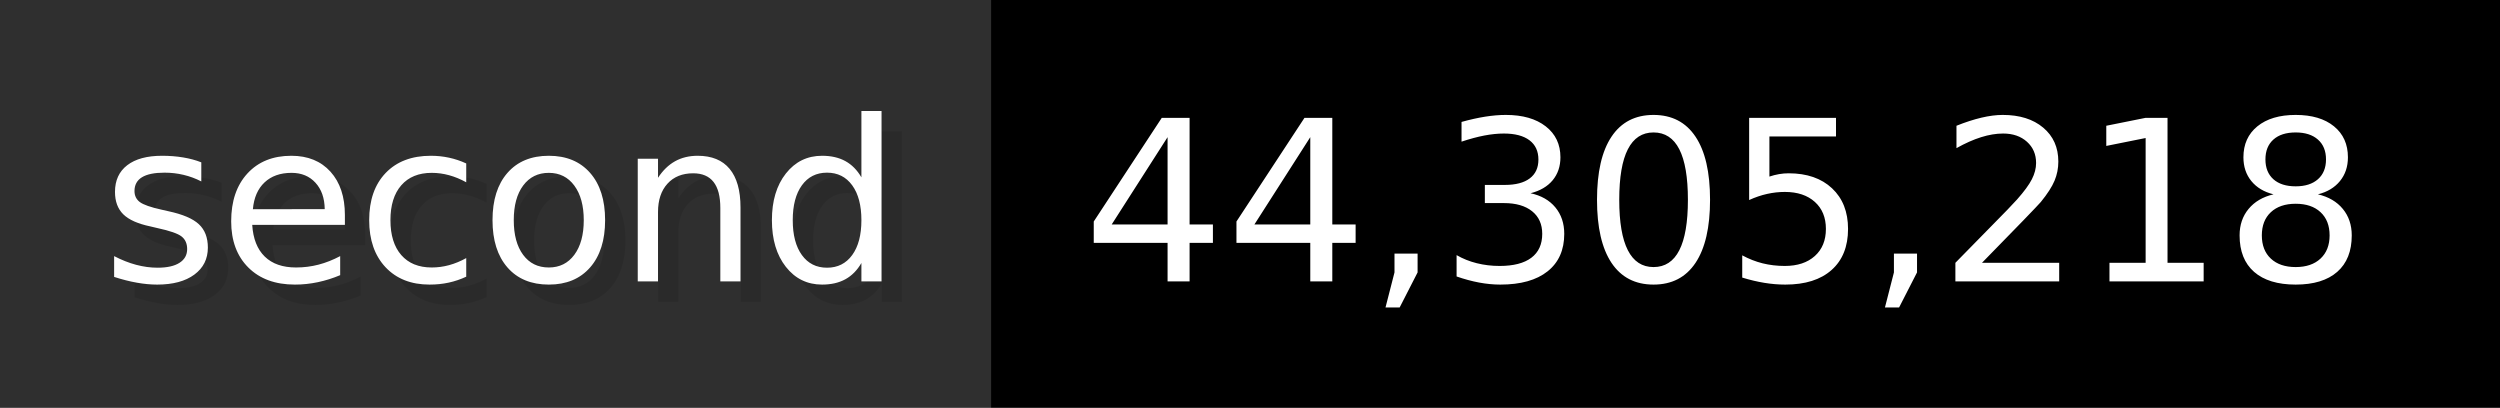
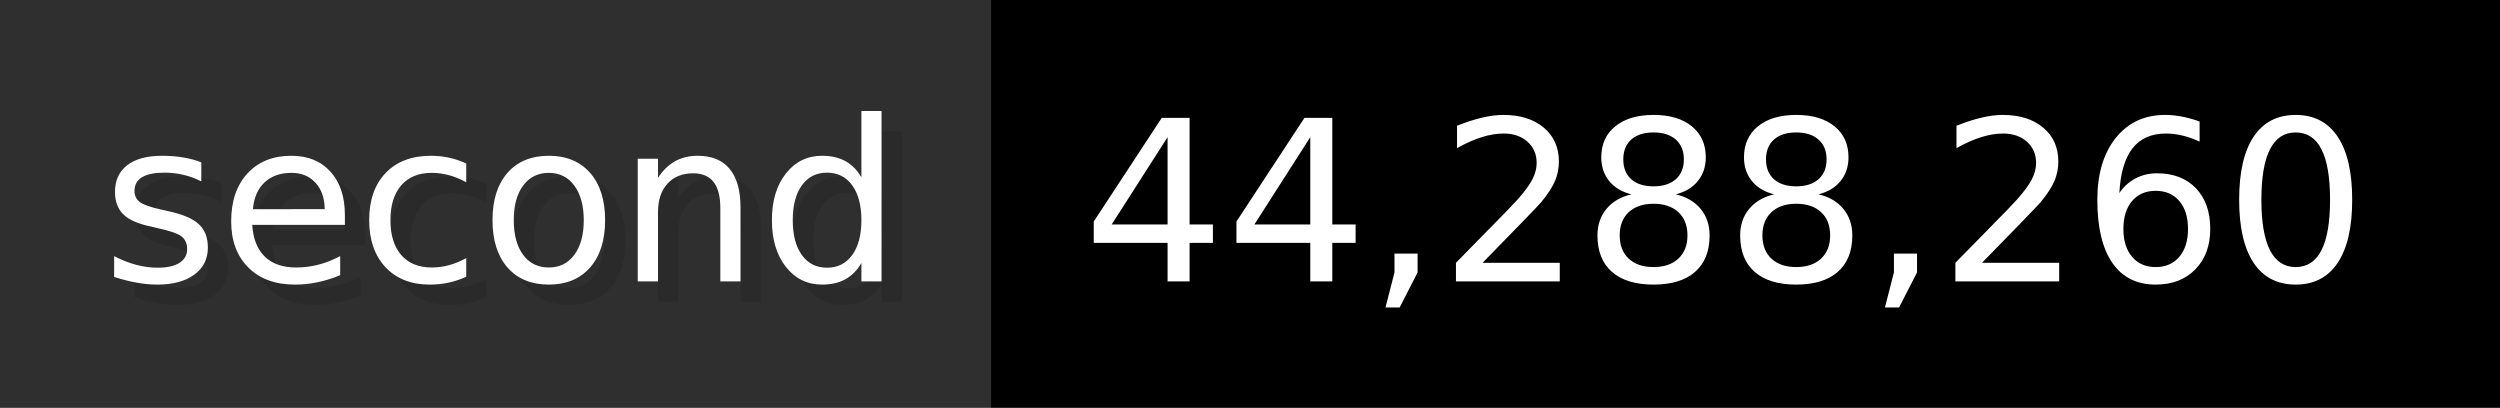
- <svg xmlns="http://www.w3.org/2000/svg" width="122.6" height="20" viewBox="0 0 1226 200" role="img" aria-label="second: 44,305,218">
+ <svg xmlns="http://www.w3.org/2000/svg" width="122.6" height="20" viewBox="0 0 1226 200" role="img" aria-label="second: 44,288,260">
  <g>
    <rect fill="#2F2F2F" width="486" height="200" />
    <rect fill="#" x="486" width="740" height="200" />
  </g>
  <g aria-hidden="true" fill="#fff" text-anchor="start" font-family="Verdana,DejaVu Sans,sans-serif" font-size="110">
    <text x="60" y="148" textLength="386" fill="#000" opacity="0.1">second</text>
    <text x="50" y="138" textLength="386">second</text>
-     <text x="541" y="148" textLength="640" fill="#000" opacity="0.1">44,305,218</text>
-     <text x="531" y="138" textLength="640">44,305,218</text>
+     <text x="541" y="148" textLength="640" fill="#000" opacity="0.1">44,288,260</text>
+     <text x="531" y="138" textLength="640">44,288,260</text>
  </g>
</svg>
